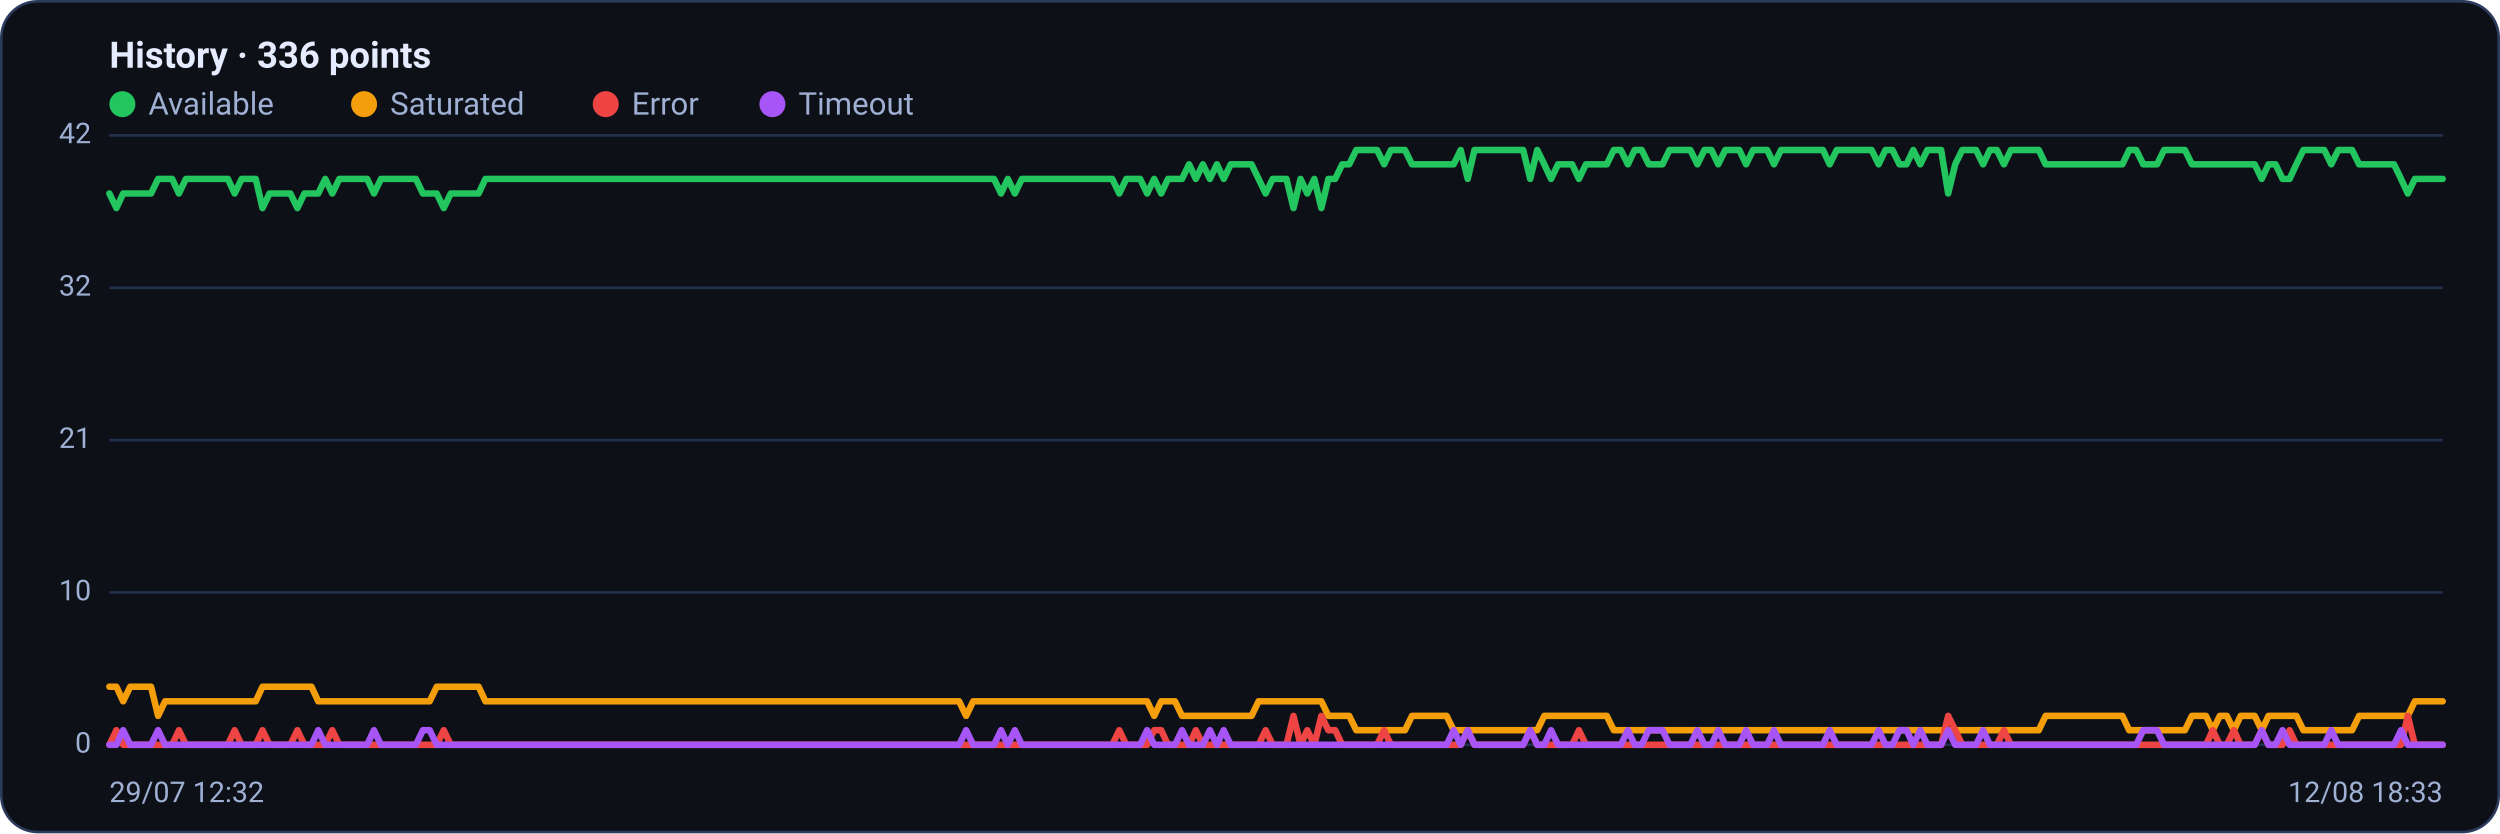
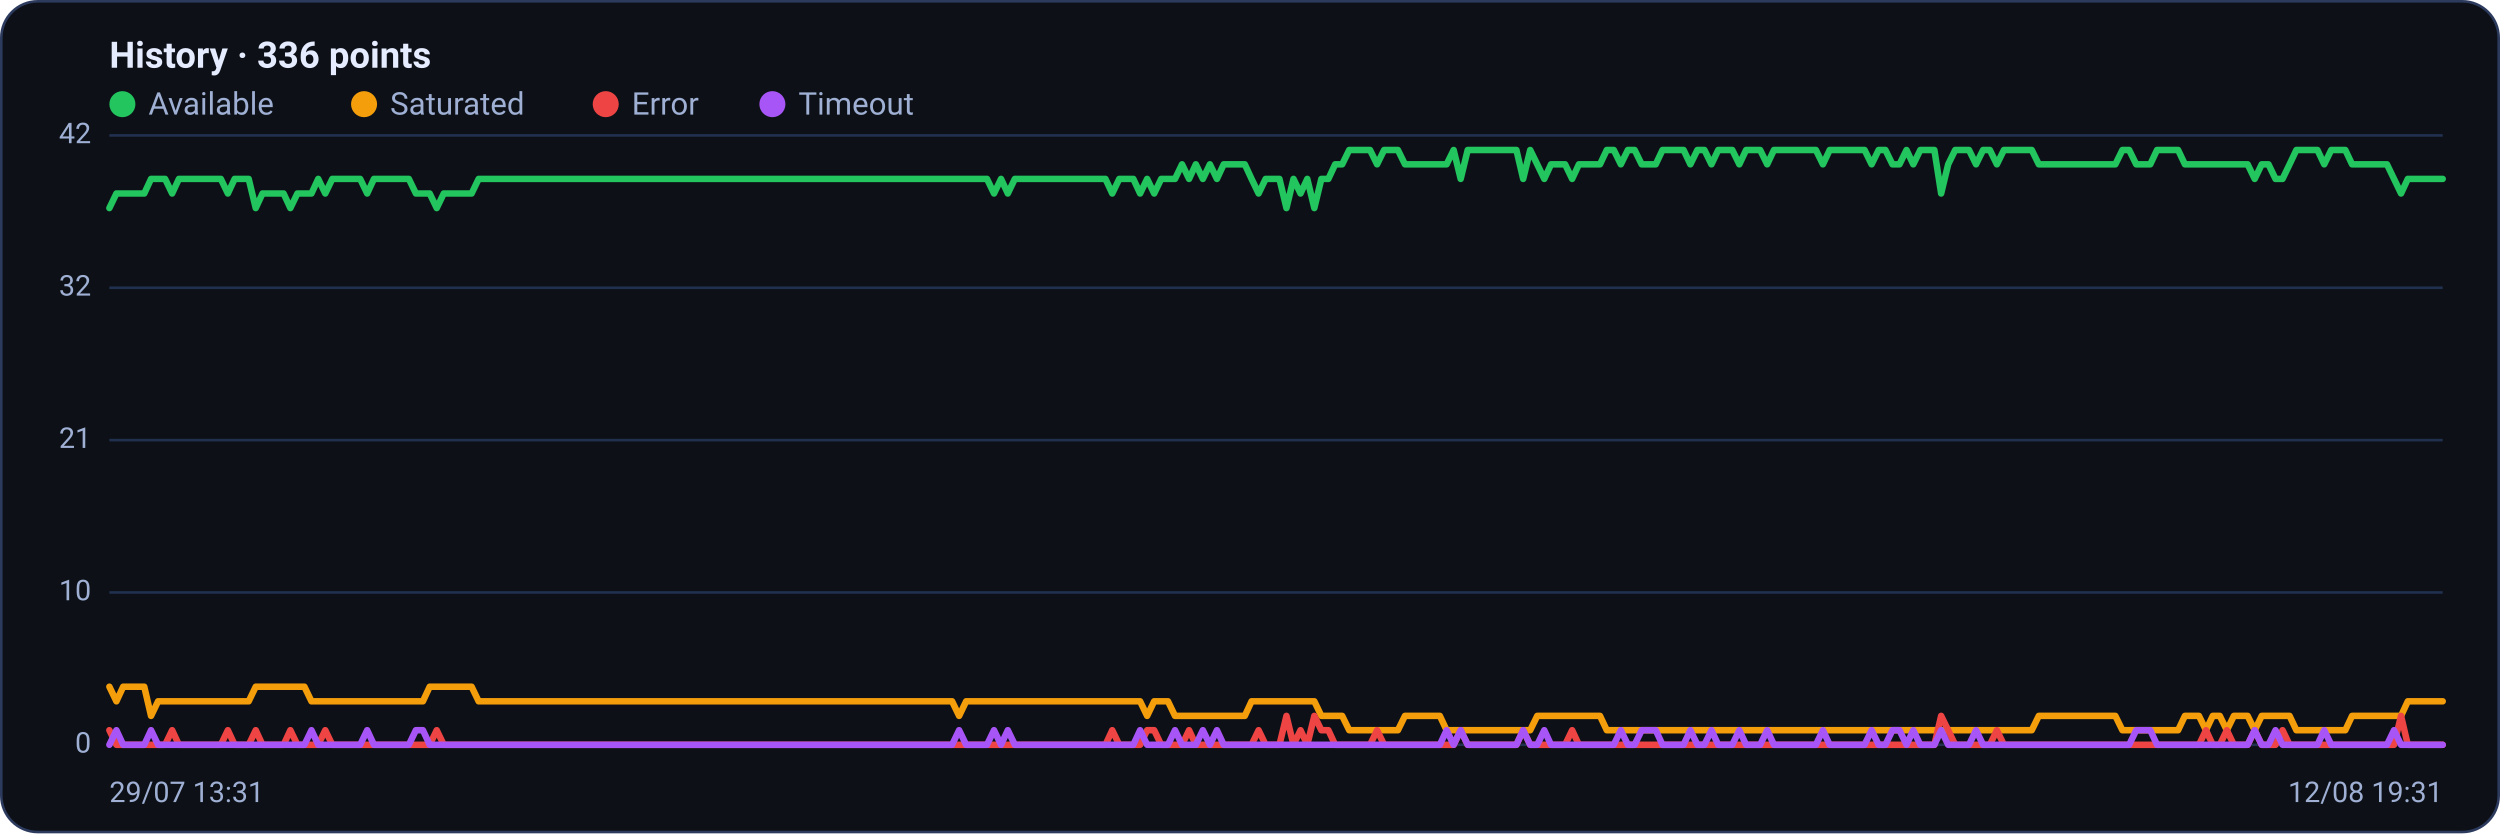
<svg xmlns="http://www.w3.org/2000/svg" viewBox="0 0 960 320" width="960" height="320" font-family="Segoe UI, system-ui, -apple-system, Roboto, Helvetica, Arial, sans-serif" role="img" aria-label="Availability history per region">
  <rect x="0.5" y="0.5" width="959" height="319" rx="14" fill="#0d1117" stroke="#2c3a5e" />
  <text x="42" y="26" font-size="14" font-weight="600" fill="#e6ecff">History · 336 points</text>
  <circle cx="47" cy="40" r="5" fill="#22c55e" />
  <text x="57" y="44" font-size="12" fill="#9fb0d4">Available</text>
  <circle cx="139.8" cy="40" r="5" fill="#f59e0b" />
  <text x="149.8" y="44" font-size="12" fill="#9fb0d4">Saturated</text>
  <circle cx="232.6" cy="40" r="5" fill="#ef4444" />
  <text x="242.6" y="44" font-size="12" fill="#9fb0d4">Error</text>
  <circle cx="296.6" cy="40" r="5" fill="#a855f7" />
  <text x="306.6" y="44" font-size="12" fill="#9fb0d4">Timeout</text>
  <line x1="42" y1="286.0" x2="938" y2="286.0" stroke="#21304f" stroke-width="1" />
  <text x="35" y="289.0" text-anchor="end" font-size="11" fill="#9fb0d4">0</text>
  <line x1="42" y1="227.5" x2="938" y2="227.5" stroke="#21304f" stroke-width="1" />
  <text x="35" y="230.5" text-anchor="end" font-size="11" fill="#9fb0d4">10</text>
  <line x1="42" y1="169.0" x2="938" y2="169.0" stroke="#21304f" stroke-width="1" />
  <text x="35" y="172.0" text-anchor="end" font-size="11" fill="#9fb0d4">21</text>
  <line x1="42" y1="110.5" x2="938" y2="110.5" stroke="#21304f" stroke-width="1" />
  <text x="35" y="113.5" text-anchor="end" font-size="11" fill="#9fb0d4">32</text>
  <line x1="42" y1="52.0" x2="938" y2="52.0" stroke="#21304f" stroke-width="1" />
  <text x="35" y="55.0" text-anchor="end" font-size="11" fill="#9fb0d4">42</text>
-   <polyline fill="none" stroke="#22c55e" stroke-width="2.5" stroke-linejoin="round" stroke-linecap="round" points="42.0,74.3 44.7,79.9 47.3,74.3 50.0,74.3 52.7,74.3 55.4,74.3 58.0,74.3 60.7,68.7 63.4,68.7 66.1,68.7 68.7,74.3 71.4,68.7 74.1,68.7 76.8,68.7 79.4,68.7 82.1,68.7 84.8,68.7 87.5,68.7 90.1,74.3 92.8,68.7 95.5,68.7 98.2,68.7 100.8,79.9 103.5,74.3 106.2,74.3 108.9,74.3 111.5,74.3 114.2,79.9 116.9,74.3 119.6,74.3 122.2,74.3 124.9,68.7 127.6,74.3 130.3,68.7 132.9,68.7 135.6,68.7 138.3,68.7 141.0,68.7 143.6,74.3 146.3,68.7 149.0,68.7 151.7,68.7 154.3,68.7 157.0,68.7 159.7,68.7 162.4,74.3 165.0,74.3 167.7,74.3 170.4,79.9 173.1,74.3 175.7,74.3 178.4,74.3 181.1,74.3 183.8,74.3 186.4,68.7 189.1,68.7 191.8,68.7 194.5,68.7 197.1,68.7 199.8,68.7 202.5,68.7 205.2,68.7 207.8,68.7 210.5,68.7 213.2,68.7 215.9,68.7 218.5,68.7 221.2,68.7 223.9,68.7 226.5,68.7 229.2,68.7 231.9,68.7 234.6,68.7 237.2,68.7 239.9,68.7 242.6,68.7 245.3,68.7 247.9,68.7 250.6,68.7 253.3,68.7 256.0,68.7 258.6,68.7 261.3,68.7 264.0,68.7 266.7,68.7 269.3,68.7 272.0,68.7 274.7,68.7 277.4,68.7 280.0,68.7 282.7,68.7 285.4,68.7 288.1,68.7 290.7,68.7 293.4,68.7 296.1,68.7 298.8,68.7 301.4,68.7 304.1,68.7 306.8,68.7 309.5,68.7 312.1,68.7 314.8,68.7 317.5,68.7 320.2,68.7 322.8,68.7 325.5,68.7 328.2,68.7 330.9,68.7 333.5,68.7 336.2,68.7 338.9,68.7 341.6,68.7 344.2,68.7 346.9,68.7 349.6,68.7 352.3,68.7 354.9,68.7 357.6,68.7 360.3,68.7 363.0,68.7 365.6,68.7 368.3,68.7 371.0,68.7 373.7,68.7 376.3,68.7 379.0,68.7 381.7,68.7 384.4,74.3 387.0,68.7 389.7,74.3 392.4,68.7 395.1,68.7 397.7,68.7 400.4,68.7 403.1,68.7 405.7,68.7 408.4,68.7 411.1,68.7 413.8,68.7 416.4,68.7 419.1,68.7 421.8,68.7 424.5,68.7 427.1,68.7 429.8,74.3 432.5,68.7 435.2,68.7 437.8,68.7 440.5,74.3 443.2,68.7 445.9,74.3 448.5,68.7 451.2,68.7 453.9,68.7 456.6,63.1 459.2,68.7 461.9,63.1 464.6,68.7 467.3,63.1 469.9,68.7 472.6,63.1 475.3,63.1 478.0,63.1 480.6,63.1 483.3,68.7 486.0,74.3 488.7,68.7 491.3,68.7 494.0,68.7 496.7,79.9 499.4,68.7 502.0,74.3 504.7,68.7 507.4,79.9 510.1,68.7 512.7,68.7 515.4,63.1 518.1,63.1 520.8,57.6 523.4,57.6 526.1,57.6 528.8,57.6 531.5,63.1 534.1,57.6 536.8,57.6 539.5,57.6 542.2,63.1 544.8,63.1 547.5,63.1 550.2,63.1 552.9,63.1 555.5,63.1 558.2,63.1 560.9,57.6 563.6,68.7 566.2,57.6 568.9,57.6 571.6,57.6 574.3,57.6 576.9,57.6 579.6,57.6 582.3,57.6 584.9,57.6 587.6,68.7 590.3,57.6 593.0,63.1 595.6,68.7 598.3,63.1 601.0,63.1 603.7,63.1 606.3,68.7 609.0,63.1 611.7,63.1 614.4,63.1 617.0,63.1 619.7,57.6 622.4,57.6 625.1,63.1 627.7,57.6 630.4,57.6 633.1,63.1 635.8,63.1 638.4,63.1 641.1,57.6 643.8,57.6 646.5,57.6 649.1,57.6 651.8,63.1 654.5,57.6 657.2,57.6 659.8,63.1 662.5,57.6 665.2,57.6 667.9,57.6 670.5,63.1 673.2,57.6 675.9,57.6 678.6,57.6 681.2,63.1 683.9,57.6 686.6,57.6 689.3,57.6 691.9,57.6 694.6,57.6 697.3,57.6 700.0,57.6 702.6,63.1 705.3,57.6 708.0,57.6 710.7,57.6 713.3,57.6 716.0,57.6 718.7,57.6 721.4,63.1 724.0,57.6 726.7,57.6 729.4,63.1 732.1,63.1 734.7,57.6 737.4,63.1 740.1,57.6 742.8,57.6 745.4,57.6 748.1,74.3 750.8,63.1 753.5,57.6 756.1,57.6 758.8,57.6 761.5,63.1 764.1,57.6 766.8,57.6 769.5,63.1 772.2,57.6 774.8,57.6 777.5,57.6 780.2,57.6 782.9,57.6 785.5,63.1 788.2,63.1 790.9,63.1 793.6,63.1 796.2,63.1 798.9,63.1 801.6,63.1 804.3,63.1 806.9,63.1 809.6,63.1 812.3,63.1 815.0,63.1 817.6,57.6 820.3,57.6 823.0,63.1 825.7,63.1 828.3,63.1 831.0,57.6 833.7,57.6 836.4,57.6 839.0,57.6 841.7,63.1 844.4,63.1 847.1,63.1 849.7,63.1 852.4,63.1 855.1,63.1 857.8,63.1 860.4,63.1 863.1,63.1 865.8,63.1 868.5,68.7 871.1,63.1 873.8,63.1 876.5,68.7 879.2,68.7 881.8,63.1 884.5,57.6 887.2,57.6 889.9,57.6 892.5,57.6 895.2,63.1 897.9,57.6 900.6,57.6 903.2,57.6 905.9,63.1 908.6,63.1 911.3,63.1 913.9,63.1 916.6,63.1 919.3,63.1 922.0,68.7 924.6,74.3 927.3,68.7 930.0,68.7 932.7,68.7 935.3,68.7 938.0,68.7" />
-   <polyline fill="none" stroke="#f59e0b" stroke-width="2.5" stroke-linejoin="round" stroke-linecap="round" points="42.0,263.7 44.7,263.7 47.3,269.3 50.0,263.7 52.7,263.7 55.4,263.7 58.0,263.7 60.7,274.9 63.4,269.3 66.1,269.3 68.7,269.3 71.4,269.3 74.1,269.3 76.8,269.3 79.4,269.3 82.1,269.3 84.8,269.3 87.5,269.3 90.1,269.3 92.8,269.3 95.5,269.3 98.2,269.3 100.8,263.7 103.5,263.7 106.2,263.7 108.9,263.7 111.5,263.7 114.2,263.7 116.9,263.7 119.6,263.7 122.2,269.3 124.9,269.3 127.6,269.3 130.3,269.3 132.9,269.3 135.6,269.3 138.3,269.3 141.0,269.3 143.6,269.3 146.3,269.3 149.0,269.3 151.7,269.3 154.3,269.3 157.0,269.3 159.7,269.3 162.4,269.3 165.0,269.3 167.7,263.7 170.4,263.7 173.1,263.7 175.7,263.7 178.4,263.7 181.1,263.7 183.8,263.7 186.4,269.3 189.1,269.3 191.8,269.3 194.5,269.3 197.1,269.3 199.8,269.3 202.5,269.3 205.2,269.3 207.8,269.3 210.5,269.3 213.2,269.3 215.9,269.3 218.5,269.3 221.2,269.3 223.9,269.3 226.5,269.3 229.2,269.3 231.9,269.3 234.6,269.3 237.2,269.3 239.9,269.3 242.6,269.3 245.3,269.3 247.9,269.3 250.6,269.3 253.3,269.3 256.0,269.3 258.6,269.3 261.3,269.3 264.0,269.3 266.7,269.3 269.3,269.3 272.0,269.3 274.7,269.3 277.4,269.3 280.0,269.3 282.7,269.3 285.4,269.3 288.1,269.3 290.7,269.3 293.4,269.3 296.1,269.3 298.8,269.3 301.4,269.3 304.1,269.3 306.8,269.3 309.5,269.3 312.1,269.3 314.8,269.3 317.5,269.3 320.2,269.3 322.8,269.3 325.5,269.3 328.2,269.3 330.9,269.3 333.5,269.3 336.2,269.3 338.9,269.3 341.6,269.3 344.2,269.3 346.9,269.3 349.6,269.3 352.3,269.3 354.9,269.3 357.6,269.3 360.3,269.3 363.0,269.3 365.6,269.3 368.3,269.3 371.0,274.9 373.7,269.3 376.3,269.3 379.0,269.3 381.7,269.3 384.4,269.3 387.0,269.3 389.7,269.3 392.4,269.3 395.1,269.3 397.7,269.3 400.4,269.3 403.1,269.3 405.7,269.3 408.4,269.3 411.1,269.3 413.8,269.3 416.4,269.3 419.1,269.3 421.8,269.3 424.5,269.3 427.1,269.3 429.8,269.3 432.5,269.3 435.2,269.3 437.8,269.3 440.5,269.3 443.2,274.9 445.9,269.3 448.5,269.3 451.2,269.3 453.9,274.9 456.6,274.9 459.2,274.9 461.9,274.9 464.6,274.9 467.3,274.9 469.9,274.9 472.6,274.9 475.3,274.9 478.0,274.9 480.6,274.9 483.3,269.3 486.0,269.3 488.7,269.3 491.3,269.3 494.0,269.3 496.7,269.3 499.4,269.3 502.0,269.3 504.7,269.3 507.4,269.3 510.1,274.9 512.7,274.9 515.4,274.9 518.1,274.9 520.8,280.4 523.4,280.4 526.1,280.4 528.8,280.4 531.5,280.4 534.1,280.4 536.8,280.4 539.5,280.4 542.2,274.9 544.8,274.9 547.5,274.9 550.2,274.9 552.9,274.9 555.5,274.9 558.2,280.4 560.9,280.4 563.6,280.4 566.2,280.4 568.9,280.4 571.6,280.4 574.3,280.4 576.9,280.4 579.6,280.4 582.3,280.4 584.9,280.4 587.6,280.4 590.3,280.4 593.0,274.9 595.6,274.9 598.3,274.9 601.0,274.9 603.7,274.9 606.3,274.9 609.0,274.9 611.7,274.9 614.4,274.9 617.0,274.9 619.7,280.4 622.4,280.4 625.1,280.4 627.7,280.4 630.4,280.4 633.1,280.4 635.8,280.4 638.4,280.4 641.1,280.4 643.8,280.4 646.5,280.4 649.1,280.4 651.8,280.4 654.5,280.4 657.2,280.4 659.8,280.4 662.5,280.4 665.2,280.4 667.9,280.4 670.5,280.4 673.2,280.4 675.9,280.4 678.6,280.4 681.2,280.4 683.9,280.4 686.6,280.4 689.3,280.4 691.9,280.4 694.6,280.4 697.3,280.4 700.0,280.4 702.6,280.4 705.3,280.4 708.0,280.4 710.7,280.4 713.3,280.4 716.0,280.4 718.7,280.4 721.4,280.4 724.0,280.4 726.7,280.4 729.4,280.4 732.1,280.4 734.7,280.4 737.4,280.4 740.1,280.4 742.8,280.4 745.4,280.4 748.1,280.4 750.8,280.4 753.5,280.4 756.1,280.4 758.8,280.4 761.5,280.4 764.1,280.4 766.8,280.4 769.5,280.4 772.2,280.4 774.8,280.4 777.5,280.4 780.2,280.4 782.9,280.4 785.5,274.9 788.2,274.9 790.9,274.9 793.6,274.9 796.2,274.9 798.9,274.9 801.6,274.9 804.3,274.9 806.9,274.9 809.6,274.9 812.3,274.9 815.0,274.9 817.6,280.4 820.3,280.4 823.0,280.4 825.7,280.4 828.3,280.4 831.0,280.4 833.7,280.4 836.4,280.4 839.0,280.4 841.7,274.9 844.4,274.9 847.1,274.9 849.7,280.4 852.4,274.9 855.1,274.9 857.8,280.4 860.4,274.9 863.1,274.9 865.8,274.9 868.5,280.4 871.1,274.9 873.8,274.9 876.5,274.9 879.2,274.9 881.8,274.9 884.5,280.4 887.2,280.4 889.9,280.4 892.5,280.4 895.2,280.4 897.9,280.4 900.6,280.4 903.2,280.4 905.9,274.9 908.6,274.9 911.3,274.9 913.9,274.9 916.6,274.9 919.3,274.9 922.0,274.9 924.6,274.9 927.3,269.3 930.0,269.3 932.7,269.3 935.3,269.3 938.0,269.3" />
-   <polyline fill="none" stroke="#ef4444" stroke-width="2.5" stroke-linejoin="round" stroke-linecap="round" points="42.0,286.0 44.7,280.4 47.3,286.0 50.0,286.0 52.7,286.0 55.4,286.0 58.0,286.0 60.7,286.0 63.4,286.0 66.1,286.0 68.7,280.4 71.4,286.0 74.1,286.0 76.8,286.0 79.4,286.0 82.1,286.0 84.8,286.0 87.5,286.0 90.1,280.4 92.8,286.0 95.5,286.0 98.2,286.0 100.8,280.4 103.5,286.0 106.2,286.0 108.9,286.0 111.5,286.0 114.2,280.4 116.9,286.0 119.6,286.0 122.2,286.0 124.9,286.0 127.6,280.4 130.3,286.0 132.9,286.0 135.6,286.0 138.3,286.0 141.0,286.0 143.6,286.0 146.3,286.0 149.0,286.0 151.7,286.0 154.3,286.0 157.0,286.0 159.7,286.0 162.4,286.0 165.0,286.0 167.7,286.0 170.4,280.4 173.1,286.0 175.7,286.0 178.4,286.0 181.1,286.0 183.8,286.0 186.4,286.0 189.1,286.0 191.8,286.0 194.5,286.0 197.1,286.0 199.8,286.0 202.5,286.0 205.2,286.0 207.8,286.0 210.5,286.0 213.2,286.0 215.9,286.0 218.5,286.0 221.2,286.0 223.9,286.0 226.5,286.0 229.2,286.0 231.9,286.0 234.6,286.0 237.2,286.0 239.9,286.0 242.6,286.0 245.3,286.0 247.9,286.0 250.6,286.0 253.3,286.0 256.0,286.0 258.6,286.0 261.3,286.0 264.0,286.0 266.7,286.0 269.3,286.0 272.0,286.0 274.7,286.0 277.4,286.0 280.0,286.0 282.7,286.0 285.4,286.0 288.1,286.0 290.7,286.0 293.4,286.0 296.1,286.0 298.8,286.0 301.4,286.0 304.1,286.0 306.8,286.0 309.5,286.0 312.1,286.0 314.8,286.0 317.5,286.0 320.2,286.0 322.8,286.0 325.5,286.0 328.2,286.0 330.9,286.0 333.5,286.0 336.2,286.0 338.9,286.0 341.6,286.0 344.2,286.0 346.9,286.0 349.6,286.0 352.3,286.0 354.9,286.0 357.6,286.0 360.3,286.0 363.0,286.0 365.6,286.0 368.3,286.0 371.0,286.0 373.7,286.0 376.3,286.0 379.0,286.0 381.7,286.0 384.4,286.0 387.0,286.0 389.7,286.0 392.4,286.0 395.1,286.0 397.7,286.0 400.4,286.0 403.1,286.0 405.7,286.0 408.4,286.0 411.1,286.0 413.8,286.0 416.4,286.0 419.1,286.0 421.8,286.0 424.5,286.0 427.1,286.0 429.8,280.4 432.5,286.0 435.2,286.0 437.8,286.0 440.5,286.0 443.2,280.4 445.9,280.4 448.5,286.0 451.2,286.0 453.9,286.0 456.6,286.0 459.2,280.4 461.9,286.0 464.6,286.0 467.3,286.0 469.9,286.0 472.6,286.0 475.3,286.0 478.0,286.0 480.6,286.0 483.3,286.0 486.0,280.4 488.7,286.0 491.3,286.0 494.0,286.0 496.7,274.9 499.4,286.0 502.0,280.4 504.7,286.0 507.4,274.9 510.1,280.4 512.7,280.4 515.4,286.0 518.1,286.0 520.8,286.0 523.4,286.0 526.1,286.0 528.8,286.0 531.5,280.4 534.1,286.0 536.8,286.0 539.5,286.0 542.2,286.0 544.8,286.0 547.5,286.0 550.2,286.0 552.9,286.0 555.5,286.0 558.2,286.0 560.9,286.0 563.6,280.4 566.2,286.0 568.9,286.0 571.6,286.0 574.3,286.0 576.9,286.0 579.6,286.0 582.3,286.0 584.9,286.0 587.6,280.4 590.3,286.0 593.0,286.0 595.6,286.0 598.3,286.0 601.0,286.0 603.7,286.0 606.3,280.4 609.0,286.0 611.7,286.0 614.4,286.0 617.0,286.0 619.7,286.0 622.4,286.0 625.1,286.0 627.7,286.0 630.4,286.0 633.1,286.0 635.8,286.0 638.4,286.0 641.1,286.0 643.8,286.0 646.5,286.0 649.1,286.0 651.8,286.0 654.5,286.0 657.2,286.0 659.8,286.0 662.5,286.0 665.2,286.0 667.9,286.0 670.5,286.0 673.2,286.0 675.9,286.0 678.6,286.0 681.2,286.0 683.9,286.0 686.6,286.0 689.3,286.0 691.9,286.0 694.6,286.0 697.3,286.0 700.0,286.0 702.6,286.0 705.3,286.0 708.0,286.0 710.7,286.0 713.3,286.0 716.0,286.0 718.7,286.0 721.4,286.0 724.0,286.0 726.7,286.0 729.4,286.0 732.1,286.0 734.7,286.0 737.4,286.0 740.1,286.0 742.8,286.0 745.4,286.0 748.1,274.9 750.8,280.4 753.5,286.0 756.1,286.0 758.8,286.0 761.5,286.0 764.1,286.0 766.8,286.0 769.5,280.4 772.2,286.0 774.8,286.0 777.5,286.0 780.2,286.0 782.9,286.0 785.5,286.0 788.2,286.0 790.9,286.0 793.6,286.0 796.2,286.0 798.9,286.0 801.6,286.0 804.3,286.0 806.9,286.0 809.6,286.0 812.3,286.0 815.0,286.0 817.6,286.0 820.3,286.0 823.0,286.0 825.7,286.0 828.3,286.0 831.0,286.0 833.7,286.0 836.4,286.0 839.0,286.0 841.7,286.0 844.4,286.0 847.1,286.0 849.7,280.4 852.4,286.0 855.1,286.0 857.8,280.4 860.4,286.0 863.1,286.0 865.8,286.0 868.5,280.4 871.1,286.0 873.8,286.0 876.5,286.0 879.2,280.4 881.8,286.0 884.5,286.0 887.2,286.0 889.9,286.0 892.5,286.0 895.2,286.0 897.9,286.0 900.6,286.0 903.2,286.0 905.9,286.0 908.6,286.0 911.3,286.0 913.9,286.0 916.6,286.0 919.3,286.0 922.0,286.0 924.6,274.9 927.3,286.0 930.0,286.0 932.7,286.0 935.3,286.0 938.0,286.0" />
-   <polyline fill="none" stroke="#a855f7" stroke-width="2.5" stroke-linejoin="round" stroke-linecap="round" points="42.0,286.0 44.7,286.0 47.3,280.4 50.0,286.0 52.7,286.0 55.4,286.0 58.0,286.0 60.7,280.4 63.4,286.0 66.1,286.0 68.7,286.0 71.4,286.0 74.1,286.0 76.8,286.0 79.4,286.0 82.1,286.0 84.8,286.0 87.5,286.0 90.1,286.0 92.8,286.0 95.5,286.0 98.2,286.0 100.8,286.0 103.5,286.0 106.2,286.0 108.9,286.0 111.5,286.0 114.2,286.0 116.9,286.0 119.6,286.0 122.2,280.4 124.9,286.0 127.6,286.0 130.3,286.0 132.9,286.0 135.6,286.0 138.3,286.0 141.0,286.0 143.6,280.4 146.3,286.0 149.0,286.0 151.7,286.0 154.3,286.0 157.0,286.0 159.7,286.0 162.4,280.4 165.0,280.4 167.7,286.0 170.4,286.0 173.1,286.0 175.7,286.0 178.4,286.0 181.1,286.0 183.8,286.0 186.4,286.0 189.1,286.0 191.8,286.0 194.5,286.0 197.1,286.0 199.8,286.0 202.5,286.0 205.2,286.0 207.8,286.0 210.5,286.0 213.2,286.0 215.9,286.0 218.5,286.0 221.2,286.0 223.9,286.0 226.5,286.0 229.2,286.0 231.9,286.0 234.6,286.0 237.2,286.0 239.9,286.0 242.6,286.0 245.3,286.0 247.9,286.0 250.6,286.0 253.3,286.0 256.0,286.0 258.6,286.0 261.3,286.0 264.0,286.0 266.7,286.0 269.3,286.0 272.0,286.0 274.7,286.0 277.4,286.0 280.0,286.0 282.7,286.0 285.4,286.0 288.1,286.0 290.7,286.0 293.4,286.0 296.1,286.0 298.8,286.0 301.4,286.0 304.1,286.0 306.8,286.0 309.5,286.0 312.1,286.0 314.8,286.0 317.5,286.0 320.2,286.0 322.8,286.0 325.5,286.0 328.2,286.0 330.9,286.0 333.5,286.0 336.2,286.0 338.9,286.0 341.6,286.0 344.2,286.0 346.9,286.0 349.6,286.0 352.3,286.0 354.9,286.0 357.6,286.0 360.3,286.0 363.0,286.0 365.6,286.0 368.3,286.0 371.0,280.4 373.7,286.0 376.3,286.0 379.0,286.0 381.7,286.0 384.4,280.4 387.0,286.0 389.7,280.4 392.4,286.0 395.1,286.0 397.7,286.0 400.4,286.0 403.1,286.0 405.7,286.0 408.4,286.0 411.1,286.0 413.8,286.0 416.4,286.0 419.1,286.0 421.8,286.0 424.5,286.0 427.1,286.0 429.8,286.0 432.5,286.0 435.2,286.0 437.8,286.0 440.5,280.4 443.2,286.0 445.9,286.0 448.5,286.0 451.2,286.0 453.9,280.4 456.6,286.0 459.2,286.0 461.9,286.0 464.6,280.4 467.3,286.0 469.9,280.4 472.6,286.0 475.3,286.0 478.0,286.0 480.6,286.0 483.3,286.0 486.0,286.0 488.7,286.0 491.3,286.0 494.0,286.0 496.7,286.0 499.4,286.0 502.0,286.0 504.7,286.0 507.4,286.0 510.1,286.0 512.7,286.0 515.4,286.0 518.1,286.0 520.8,286.0 523.4,286.0 526.1,286.0 528.8,286.0 531.5,286.0 534.1,286.0 536.8,286.0 539.5,286.0 542.2,286.0 544.8,286.0 547.5,286.0 550.2,286.0 552.9,286.0 555.5,286.0 558.2,280.4 560.9,286.0 563.6,280.4 566.2,286.0 568.9,286.0 571.6,286.0 574.3,286.0 576.9,286.0 579.6,286.0 582.3,286.0 584.9,286.0 587.6,280.4 590.3,286.0 593.0,286.0 595.6,280.4 598.3,286.0 601.0,286.0 603.7,286.0 606.3,286.0 609.0,286.0 611.7,286.0 614.4,286.0 617.0,286.0 619.7,286.0 622.4,286.0 625.1,280.4 627.7,286.0 630.4,286.0 633.1,280.4 635.8,280.4 638.4,280.4 641.1,286.0 643.8,286.0 646.5,286.0 649.1,286.0 651.8,280.4 654.5,286.0 657.2,286.0 659.8,280.4 662.5,286.0 665.2,286.0 667.9,286.0 670.5,280.4 673.2,286.0 675.9,286.0 678.6,286.0 681.2,280.4 683.9,286.0 686.6,286.0 689.3,286.0 691.9,286.0 694.6,286.0 697.3,286.0 700.0,286.0 702.6,280.4 705.3,286.0 708.0,286.0 710.7,286.0 713.3,286.0 716.0,286.0 718.7,286.0 721.4,280.4 724.0,286.0 726.7,286.0 729.4,280.4 732.1,280.4 734.7,286.0 737.4,280.4 740.1,286.0 742.8,286.0 745.4,286.0 748.1,280.4 750.8,286.0 753.5,286.0 756.1,286.0 758.8,286.0 761.5,280.4 764.1,286.0 766.8,286.0 769.5,286.0 772.2,286.0 774.8,286.0 777.5,286.0 780.2,286.0 782.9,286.0 785.5,286.0 788.2,286.0 790.9,286.0 793.6,286.0 796.2,286.0 798.9,286.0 801.6,286.0 804.3,286.0 806.9,286.0 809.6,286.0 812.3,286.0 815.0,286.0 817.6,286.0 820.3,286.0 823.0,280.4 825.7,280.4 828.3,280.4 831.0,286.0 833.7,286.0 836.4,286.0 839.0,286.0 841.7,286.0 844.4,286.0 847.1,286.0 849.7,286.0 852.4,286.0 855.1,286.0 857.8,286.0 860.4,286.0 863.1,286.0 865.8,286.0 868.5,280.4 871.1,286.0 873.8,286.0 876.5,280.4 879.2,286.0 881.8,286.0 884.5,286.0 887.2,286.0 889.9,286.0 892.5,286.0 895.2,280.4 897.9,286.0 900.6,286.0 903.2,286.0 905.9,286.0 908.6,286.0 911.3,286.0 913.9,286.0 916.6,286.0 919.3,286.0 922.0,280.4 924.6,286.0 927.3,286.0 930.0,286.0 932.7,286.0 935.3,286.0 938.0,286.0" />
-   <text x="42" y="308" font-size="11" fill="#9fb0d4">29/07 12:32</text>
-   <text x="938" y="308" text-anchor="end" font-size="11" fill="#9fb0d4">12/08 18:33</text>
+   <polyline fill="none" stroke="#22c55e" stroke-width="2.5" stroke-linejoin="round" stroke-linecap="round" points="42.0,79.9 44.7,74.3 47.3,74.3 50.0,74.3 52.7,74.3 55.4,74.3 58.0,68.7 60.7,68.7 63.4,68.7 66.1,74.3 68.7,68.7 71.4,68.7 74.1,68.7 76.8,68.7 79.4,68.7 82.1,68.7 84.8,68.7 87.5,74.3 90.1,68.7 92.8,68.7 95.5,68.7 98.2,79.9 100.8,74.3 103.5,74.3 106.2,74.3 108.9,74.3 111.5,79.9 114.2,74.3 116.9,74.3 119.6,74.3 122.2,68.7 124.9,74.3 127.6,68.7 130.3,68.7 132.9,68.7 135.6,68.7 138.3,68.7 141.0,74.3 143.6,68.7 146.3,68.7 149.0,68.7 151.7,68.7 154.3,68.7 157.0,68.7 159.7,74.3 162.4,74.3 165.0,74.3 167.7,79.9 170.4,74.3 173.1,74.3 175.7,74.3 178.4,74.3 181.1,74.3 183.8,68.7 186.4,68.7 189.1,68.7 191.8,68.7 194.5,68.7 197.1,68.7 199.8,68.7 202.5,68.7 205.2,68.7 207.8,68.7 210.5,68.7 213.2,68.7 215.9,68.7 218.5,68.7 221.2,68.7 223.9,68.7 226.5,68.7 229.2,68.7 231.9,68.7 234.6,68.7 237.2,68.7 239.9,68.7 242.6,68.7 245.3,68.7 247.9,68.7 250.6,68.7 253.3,68.7 256.0,68.7 258.6,68.7 261.3,68.7 264.0,68.7 266.7,68.7 269.3,68.7 272.0,68.7 274.7,68.7 277.4,68.7 280.0,68.7 282.7,68.7 285.4,68.7 288.1,68.7 290.7,68.7 293.4,68.7 296.1,68.7 298.8,68.7 301.4,68.7 304.1,68.7 306.8,68.7 309.5,68.7 312.1,68.7 314.8,68.7 317.5,68.7 320.2,68.7 322.8,68.7 325.5,68.7 328.2,68.7 330.9,68.7 333.5,68.7 336.2,68.7 338.9,68.7 341.6,68.7 344.2,68.7 346.9,68.7 349.6,68.7 352.3,68.7 354.9,68.7 357.6,68.7 360.3,68.7 363.0,68.7 365.6,68.7 368.3,68.7 371.0,68.7 373.7,68.7 376.3,68.7 379.0,68.7 381.7,74.3 384.4,68.7 387.0,74.3 389.7,68.7 392.4,68.7 395.1,68.7 397.7,68.7 400.4,68.7 403.1,68.7 405.7,68.7 408.4,68.7 411.1,68.7 413.8,68.7 416.4,68.7 419.1,68.7 421.8,68.7 424.5,68.7 427.1,74.3 429.8,68.7 432.5,68.7 435.2,68.7 437.8,74.3 440.5,68.7 443.2,74.3 445.9,68.7 448.5,68.7 451.2,68.7 453.9,63.1 456.6,68.7 459.2,63.1 461.9,68.7 464.6,63.1 467.3,68.7 469.9,63.1 472.6,63.1 475.3,63.1 478.0,63.1 480.6,68.7 483.3,74.3 486.0,68.7 488.7,68.7 491.3,68.7 494.0,79.9 496.7,68.7 499.4,74.3 502.0,68.7 504.7,79.9 507.4,68.7 510.1,68.7 512.7,63.1 515.4,63.1 518.1,57.6 520.8,57.6 523.4,57.6 526.1,57.6 528.8,63.1 531.5,57.6 534.1,57.6 536.8,57.6 539.5,63.1 542.2,63.1 544.8,63.1 547.5,63.1 550.2,63.1 552.9,63.1 555.5,63.1 558.2,57.6 560.9,68.7 563.6,57.6 566.2,57.6 568.9,57.6 571.6,57.6 574.3,57.6 576.9,57.6 579.6,57.6 582.3,57.6 584.9,68.7 587.6,57.6 590.3,63.1 593.0,68.7 595.6,63.1 598.3,63.1 601.0,63.1 603.7,68.7 606.3,63.1 609.0,63.1 611.7,63.1 614.4,63.1 617.0,57.6 619.7,57.6 622.4,63.1 625.1,57.6 627.7,57.6 630.4,63.1 633.1,63.1 635.8,63.1 638.4,57.6 641.1,57.6 643.8,57.6 646.5,57.6 649.1,63.1 651.8,57.6 654.5,57.6 657.2,63.1 659.8,57.6 662.5,57.6 665.2,57.6 667.9,63.1 670.5,57.6 673.2,57.6 675.9,57.6 678.6,63.1 681.2,57.6 683.9,57.6 686.6,57.6 689.3,57.6 691.9,57.6 694.6,57.6 697.3,57.6 700.0,63.1 702.6,57.6 705.3,57.6 708.0,57.6 710.7,57.6 713.3,57.6 716.0,57.6 718.7,63.1 721.4,57.6 724.0,57.6 726.7,63.1 729.4,63.1 732.1,57.6 734.7,63.1 737.4,57.6 740.1,57.6 742.8,57.6 745.4,74.3 748.1,63.1 750.8,57.6 753.5,57.6 756.1,57.6 758.8,63.1 761.5,57.6 764.1,57.6 766.8,63.1 769.5,57.6 772.2,57.6 774.8,57.6 777.5,57.6 780.2,57.6 782.9,63.1 785.5,63.1 788.2,63.1 790.9,63.1 793.6,63.1 796.2,63.1 798.9,63.1 801.6,63.1 804.3,63.1 806.9,63.1 809.6,63.1 812.3,63.1 815.0,57.6 817.6,57.6 820.3,63.1 823.0,63.1 825.7,63.1 828.3,57.6 831.0,57.6 833.7,57.6 836.4,57.6 839.0,63.1 841.7,63.1 844.4,63.1 847.1,63.1 849.7,63.1 852.4,63.1 855.1,63.1 857.8,63.1 860.4,63.1 863.1,63.1 865.8,68.7 868.5,63.1 871.1,63.1 873.8,68.7 876.5,68.7 879.2,63.1 881.8,57.6 884.5,57.6 887.2,57.6 889.9,57.6 892.5,63.1 895.2,57.6 897.9,57.6 900.6,57.6 903.2,63.1 905.9,63.1 908.6,63.1 911.3,63.1 913.9,63.1 916.6,63.1 919.3,68.7 922.0,74.3 924.6,68.7 927.3,68.7 930.0,68.7 932.7,68.7 935.3,68.7 938.0,68.7" />
+   <polyline fill="none" stroke="#f59e0b" stroke-width="2.5" stroke-linejoin="round" stroke-linecap="round" points="42.0,263.7 44.7,269.3 47.3,263.7 50.0,263.7 52.7,263.7 55.4,263.7 58.0,274.9 60.7,269.3 63.4,269.3 66.1,269.3 68.7,269.3 71.4,269.3 74.1,269.3 76.8,269.3 79.4,269.3 82.1,269.3 84.8,269.3 87.5,269.3 90.1,269.3 92.8,269.3 95.5,269.3 98.2,263.7 100.8,263.7 103.5,263.7 106.2,263.7 108.9,263.7 111.5,263.7 114.2,263.7 116.9,263.7 119.6,269.3 122.2,269.3 124.9,269.3 127.6,269.3 130.3,269.3 132.9,269.3 135.6,269.3 138.3,269.3 141.0,269.3 143.6,269.3 146.3,269.3 149.0,269.3 151.7,269.3 154.3,269.3 157.0,269.3 159.7,269.3 162.4,269.3 165.0,263.7 167.7,263.7 170.4,263.7 173.1,263.7 175.7,263.7 178.4,263.7 181.1,263.7 183.8,269.3 186.4,269.3 189.1,269.3 191.8,269.3 194.5,269.3 197.1,269.3 199.8,269.3 202.5,269.3 205.2,269.3 207.8,269.3 210.5,269.3 213.2,269.3 215.9,269.3 218.5,269.3 221.2,269.3 223.9,269.3 226.5,269.3 229.2,269.3 231.9,269.3 234.6,269.3 237.2,269.3 239.9,269.3 242.6,269.3 245.3,269.3 247.9,269.3 250.6,269.3 253.3,269.3 256.0,269.3 258.6,269.3 261.3,269.3 264.0,269.3 266.7,269.3 269.3,269.3 272.0,269.3 274.7,269.3 277.4,269.3 280.0,269.3 282.7,269.3 285.4,269.3 288.1,269.3 290.7,269.3 293.4,269.3 296.1,269.3 298.8,269.3 301.4,269.3 304.1,269.3 306.8,269.3 309.5,269.3 312.1,269.3 314.8,269.3 317.5,269.3 320.2,269.3 322.8,269.3 325.5,269.3 328.2,269.3 330.9,269.3 333.5,269.3 336.2,269.3 338.9,269.3 341.6,269.3 344.2,269.3 346.9,269.3 349.6,269.3 352.3,269.3 354.9,269.3 357.6,269.3 360.3,269.3 363.0,269.3 365.6,269.3 368.3,274.9 371.0,269.3 373.7,269.3 376.3,269.3 379.0,269.3 381.7,269.3 384.4,269.3 387.0,269.3 389.7,269.3 392.4,269.3 395.1,269.3 397.7,269.3 400.4,269.3 403.1,269.3 405.7,269.3 408.4,269.3 411.1,269.3 413.8,269.3 416.4,269.3 419.1,269.3 421.8,269.3 424.5,269.3 427.1,269.3 429.8,269.3 432.5,269.3 435.2,269.3 437.8,269.3 440.5,274.9 443.2,269.3 445.9,269.3 448.5,269.3 451.2,274.9 453.9,274.9 456.6,274.9 459.2,274.9 461.9,274.9 464.6,274.9 467.3,274.9 469.9,274.9 472.6,274.9 475.3,274.9 478.0,274.9 480.6,269.3 483.3,269.3 486.0,269.3 488.7,269.3 491.3,269.3 494.0,269.3 496.7,269.3 499.4,269.3 502.0,269.3 504.7,269.3 507.4,274.9 510.1,274.9 512.7,274.9 515.4,274.9 518.1,280.4 520.8,280.4 523.4,280.4 526.1,280.4 528.8,280.4 531.5,280.4 534.1,280.4 536.8,280.4 539.5,274.9 542.2,274.9 544.8,274.9 547.5,274.9 550.2,274.9 552.9,274.9 555.5,280.4 558.2,280.4 560.9,280.4 563.6,280.4 566.2,280.4 568.9,280.4 571.6,280.4 574.3,280.4 576.9,280.4 579.6,280.4 582.3,280.4 584.9,280.4 587.6,280.4 590.3,274.9 593.0,274.9 595.6,274.9 598.3,274.9 601.0,274.9 603.7,274.9 606.3,274.9 609.0,274.9 611.7,274.9 614.4,274.9 617.0,280.4 619.7,280.4 622.4,280.4 625.1,280.4 627.7,280.4 630.4,280.4 633.1,280.4 635.8,280.4 638.4,280.4 641.1,280.4 643.8,280.4 646.5,280.4 649.1,280.4 651.8,280.4 654.5,280.4 657.2,280.4 659.8,280.4 662.5,280.4 665.2,280.4 667.9,280.4 670.5,280.4 673.2,280.4 675.9,280.4 678.6,280.4 681.2,280.4 683.9,280.4 686.6,280.4 689.3,280.4 691.9,280.4 694.6,280.4 697.3,280.4 700.0,280.4 702.6,280.4 705.3,280.4 708.0,280.4 710.7,280.4 713.3,280.4 716.0,280.4 718.7,280.4 721.4,280.4 724.0,280.4 726.7,280.4 729.4,280.4 732.1,280.4 734.7,280.4 737.4,280.4 740.1,280.4 742.8,280.4 745.4,280.4 748.1,280.4 750.8,280.4 753.5,280.4 756.1,280.4 758.8,280.4 761.5,280.4 764.1,280.4 766.8,280.4 769.5,280.4 772.2,280.4 774.8,280.4 777.5,280.4 780.2,280.4 782.9,274.9 785.5,274.9 788.2,274.9 790.9,274.9 793.6,274.9 796.2,274.9 798.9,274.9 801.6,274.9 804.3,274.9 806.9,274.9 809.6,274.9 812.3,274.9 815.0,280.4 817.6,280.4 820.3,280.4 823.0,280.4 825.7,280.4 828.3,280.4 831.0,280.4 833.7,280.4 836.4,280.4 839.0,274.9 841.7,274.9 844.4,274.9 847.1,280.4 849.7,274.9 852.4,274.9 855.1,280.4 857.8,274.9 860.4,274.9 863.1,274.9 865.8,280.4 868.5,274.9 871.1,274.9 873.8,274.9 876.5,274.9 879.2,274.9 881.8,280.4 884.5,280.4 887.2,280.4 889.9,280.4 892.5,280.4 895.2,280.4 897.9,280.4 900.6,280.4 903.2,274.9 905.9,274.9 908.6,274.9 911.3,274.9 913.9,274.9 916.6,274.9 919.3,274.9 922.0,274.9 924.6,269.3 927.3,269.3 930.0,269.3 932.7,269.3 935.3,269.3 938.0,269.3" />
+   <polyline fill="none" stroke="#ef4444" stroke-width="2.5" stroke-linejoin="round" stroke-linecap="round" points="42.0,280.4 44.7,286.0 47.3,286.0 50.0,286.0 52.7,286.0 55.4,286.0 58.0,286.0 60.7,286.0 63.4,286.0 66.1,280.4 68.7,286.0 71.4,286.0 74.1,286.0 76.8,286.0 79.4,286.0 82.1,286.0 84.8,286.0 87.5,280.4 90.1,286.0 92.8,286.0 95.5,286.0 98.2,280.4 100.8,286.0 103.5,286.0 106.2,286.0 108.9,286.0 111.5,280.4 114.2,286.0 116.9,286.0 119.6,286.0 122.2,286.0 124.9,280.4 127.6,286.0 130.3,286.0 132.9,286.0 135.6,286.0 138.3,286.0 141.0,286.0 143.6,286.0 146.3,286.0 149.0,286.0 151.7,286.0 154.3,286.0 157.0,286.0 159.7,286.0 162.4,286.0 165.0,286.0 167.7,280.4 170.4,286.0 173.1,286.0 175.7,286.0 178.4,286.0 181.1,286.0 183.8,286.0 186.4,286.0 189.1,286.0 191.8,286.0 194.5,286.0 197.1,286.0 199.8,286.0 202.5,286.0 205.2,286.0 207.8,286.0 210.5,286.0 213.2,286.0 215.9,286.0 218.5,286.0 221.2,286.0 223.9,286.0 226.5,286.0 229.2,286.0 231.9,286.0 234.6,286.0 237.2,286.0 239.9,286.0 242.6,286.0 245.3,286.0 247.9,286.0 250.6,286.0 253.3,286.0 256.0,286.0 258.6,286.0 261.3,286.0 264.0,286.0 266.7,286.0 269.3,286.0 272.0,286.0 274.7,286.0 277.4,286.0 280.0,286.0 282.7,286.0 285.4,286.0 288.1,286.0 290.7,286.0 293.4,286.0 296.1,286.0 298.8,286.0 301.4,286.0 304.1,286.0 306.8,286.0 309.5,286.0 312.1,286.0 314.8,286.0 317.5,286.0 320.2,286.0 322.8,286.0 325.5,286.0 328.2,286.0 330.9,286.0 333.5,286.0 336.2,286.0 338.9,286.0 341.6,286.0 344.2,286.0 346.9,286.0 349.6,286.0 352.3,286.0 354.9,286.0 357.6,286.0 360.3,286.0 363.0,286.0 365.6,286.0 368.3,286.0 371.0,286.0 373.7,286.0 376.3,286.0 379.0,286.0 381.7,286.0 384.4,286.0 387.0,286.0 389.7,286.0 392.4,286.0 395.1,286.0 397.7,286.0 400.4,286.0 403.1,286.0 405.7,286.0 408.4,286.0 411.1,286.0 413.8,286.0 416.4,286.0 419.1,286.0 421.8,286.0 424.5,286.0 427.1,280.4 429.8,286.0 432.5,286.0 435.2,286.0 437.8,286.0 440.5,280.4 443.2,280.4 445.9,286.0 448.5,286.0 451.2,286.0 453.9,286.0 456.6,280.4 459.2,286.0 461.9,286.0 464.6,286.0 467.3,286.0 469.9,286.0 472.6,286.0 475.3,286.0 478.0,286.0 480.6,286.0 483.3,280.4 486.0,286.0 488.7,286.0 491.3,286.0 494.0,274.9 496.7,286.0 499.4,280.4 502.0,286.0 504.7,274.9 507.4,280.4 510.1,280.4 512.7,286.0 515.4,286.0 518.1,286.0 520.8,286.0 523.4,286.0 526.1,286.0 528.8,280.4 531.5,286.0 534.1,286.0 536.8,286.0 539.5,286.0 542.2,286.0 544.8,286.0 547.5,286.0 550.2,286.0 552.9,286.0 555.5,286.0 558.2,286.0 560.9,280.4 563.6,286.0 566.2,286.0 568.9,286.0 571.6,286.0 574.3,286.0 576.9,286.0 579.6,286.0 582.3,286.0 584.9,280.4 587.6,286.0 590.3,286.0 593.0,286.0 595.6,286.0 598.3,286.0 601.0,286.0 603.7,280.4 606.3,286.0 609.0,286.0 611.7,286.0 614.4,286.0 617.0,286.0 619.7,286.0 622.4,286.0 625.1,286.0 627.7,286.0 630.4,286.0 633.1,286.0 635.8,286.0 638.4,286.0 641.1,286.0 643.8,286.0 646.5,286.0 649.1,286.0 651.8,286.0 654.5,286.0 657.2,286.0 659.8,286.0 662.5,286.0 665.2,286.0 667.9,286.0 670.5,286.0 673.2,286.0 675.9,286.0 678.6,286.0 681.2,286.0 683.9,286.0 686.6,286.0 689.3,286.0 691.9,286.0 694.6,286.0 697.3,286.0 700.0,286.0 702.6,286.0 705.3,286.0 708.0,286.0 710.7,286.0 713.3,286.0 716.0,286.0 718.7,286.0 721.4,286.0 724.0,286.0 726.7,286.0 729.4,286.0 732.1,286.0 734.7,286.0 737.4,286.0 740.1,286.0 742.8,286.0 745.4,274.9 748.1,280.4 750.8,286.0 753.5,286.0 756.1,286.0 758.8,286.0 761.5,286.0 764.1,286.0 766.8,280.4 769.5,286.0 772.2,286.0 774.8,286.0 777.5,286.0 780.2,286.0 782.9,286.0 785.5,286.0 788.2,286.0 790.9,286.0 793.6,286.0 796.2,286.0 798.9,286.0 801.6,286.0 804.3,286.0 806.9,286.0 809.6,286.0 812.3,286.0 815.0,286.0 817.6,286.0 820.3,286.0 823.0,286.0 825.7,286.0 828.3,286.0 831.0,286.0 833.7,286.0 836.4,286.0 839.0,286.0 841.7,286.0 844.4,286.0 847.1,280.4 849.7,286.0 852.4,286.0 855.1,280.4 857.8,286.0 860.4,286.0 863.1,286.0 865.8,280.4 868.5,286.0 871.1,286.0 873.8,286.0 876.5,280.4 879.2,286.0 881.8,286.0 884.5,286.0 887.2,286.0 889.9,286.0 892.5,286.0 895.2,286.0 897.9,286.0 900.6,286.0 903.2,286.0 905.9,286.0 908.6,286.0 911.3,286.0 913.9,286.0 916.6,286.0 919.3,286.0 922.0,274.9 924.6,286.0 927.3,286.0 930.0,286.0 932.7,286.0 935.3,286.0 938.0,286.0" />
+   <polyline fill="none" stroke="#a855f7" stroke-width="2.5" stroke-linejoin="round" stroke-linecap="round" points="42.0,286.0 44.7,280.4 47.3,286.0 50.0,286.0 52.7,286.0 55.4,286.0 58.0,280.4 60.7,286.0 63.4,286.0 66.1,286.0 68.7,286.0 71.4,286.0 74.1,286.0 76.8,286.0 79.4,286.0 82.1,286.0 84.8,286.0 87.5,286.0 90.1,286.0 92.8,286.0 95.5,286.0 98.2,286.0 100.8,286.0 103.5,286.0 106.2,286.0 108.9,286.0 111.5,286.0 114.2,286.0 116.9,286.0 119.6,280.4 122.2,286.0 124.9,286.0 127.6,286.0 130.3,286.0 132.9,286.0 135.6,286.0 138.3,286.0 141.0,280.4 143.6,286.0 146.3,286.0 149.0,286.0 151.7,286.0 154.3,286.0 157.0,286.0 159.7,280.4 162.4,280.4 165.0,286.0 167.7,286.0 170.4,286.0 173.1,286.0 175.7,286.0 178.4,286.0 181.1,286.0 183.8,286.0 186.4,286.0 189.1,286.0 191.8,286.0 194.5,286.0 197.1,286.0 199.8,286.0 202.5,286.0 205.2,286.0 207.8,286.0 210.5,286.0 213.2,286.0 215.9,286.0 218.5,286.0 221.2,286.0 223.9,286.0 226.5,286.0 229.2,286.0 231.9,286.0 234.6,286.0 237.2,286.0 239.9,286.0 242.6,286.0 245.3,286.0 247.9,286.0 250.6,286.0 253.3,286.0 256.0,286.0 258.6,286.0 261.3,286.0 264.0,286.0 266.7,286.0 269.3,286.0 272.0,286.0 274.7,286.0 277.4,286.0 280.0,286.0 282.7,286.0 285.4,286.0 288.1,286.0 290.7,286.0 293.4,286.0 296.1,286.0 298.8,286.0 301.4,286.0 304.1,286.0 306.8,286.0 309.5,286.0 312.1,286.0 314.8,286.0 317.5,286.0 320.2,286.0 322.8,286.0 325.5,286.0 328.2,286.0 330.9,286.0 333.5,286.0 336.2,286.0 338.9,286.0 341.6,286.0 344.2,286.0 346.9,286.0 349.6,286.0 352.3,286.0 354.9,286.0 357.6,286.0 360.3,286.0 363.0,286.0 365.6,286.0 368.3,280.4 371.0,286.0 373.7,286.0 376.3,286.0 379.0,286.0 381.7,280.4 384.4,286.0 387.0,280.4 389.7,286.0 392.4,286.0 395.1,286.0 397.7,286.0 400.4,286.0 403.1,286.0 405.7,286.0 408.4,286.0 411.1,286.0 413.8,286.0 416.4,286.0 419.1,286.0 421.8,286.0 424.5,286.0 427.1,286.0 429.8,286.0 432.5,286.0 435.2,286.0 437.8,280.4 440.5,286.0 443.2,286.0 445.9,286.0 448.5,286.0 451.2,280.4 453.9,286.0 456.6,286.0 459.2,286.0 461.9,280.4 464.6,286.0 467.3,280.4 469.9,286.0 472.6,286.0 475.3,286.0 478.0,286.0 480.6,286.0 483.3,286.0 486.0,286.0 488.7,286.0 491.3,286.0 494.0,286.0 496.7,286.0 499.4,286.0 502.0,286.0 504.7,286.0 507.4,286.0 510.1,286.0 512.7,286.0 515.4,286.0 518.1,286.0 520.8,286.0 523.4,286.0 526.1,286.0 528.8,286.0 531.5,286.0 534.1,286.0 536.8,286.0 539.5,286.0 542.2,286.0 544.8,286.0 547.5,286.0 550.2,286.0 552.9,286.0 555.5,280.4 558.2,286.0 560.9,280.4 563.6,286.0 566.2,286.0 568.9,286.0 571.6,286.0 574.3,286.0 576.9,286.0 579.6,286.0 582.3,286.0 584.9,280.4 587.6,286.0 590.3,286.0 593.0,280.4 595.6,286.0 598.3,286.0 601.0,286.0 603.7,286.0 606.3,286.0 609.0,286.0 611.7,286.0 614.4,286.0 617.0,286.0 619.7,286.0 622.4,280.4 625.1,286.0 627.7,286.0 630.4,280.4 633.1,280.4 635.8,280.4 638.4,286.0 641.1,286.0 643.8,286.0 646.5,286.0 649.1,280.4 651.8,286.0 654.5,286.0 657.2,280.4 659.8,286.0 662.5,286.0 665.2,286.0 667.9,280.4 670.5,286.0 673.2,286.0 675.9,286.0 678.6,280.4 681.2,286.0 683.9,286.0 686.6,286.0 689.3,286.0 691.9,286.0 694.6,286.0 697.3,286.0 700.0,280.4 702.6,286.0 705.3,286.0 708.0,286.0 710.7,286.0 713.3,286.0 716.0,286.0 718.7,280.4 721.4,286.0 724.0,286.0 726.7,280.4 729.4,280.4 732.1,286.0 734.7,280.4 737.4,286.0 740.1,286.0 742.8,286.0 745.4,280.4 748.1,286.0 750.8,286.0 753.5,286.0 756.1,286.0 758.8,280.4 761.5,286.0 764.1,286.0 766.8,286.0 769.5,286.0 772.2,286.0 774.8,286.0 777.5,286.0 780.2,286.0 782.9,286.0 785.5,286.0 788.2,286.0 790.9,286.0 793.6,286.0 796.2,286.0 798.9,286.0 801.6,286.0 804.3,286.0 806.9,286.0 809.6,286.0 812.3,286.0 815.0,286.0 817.6,286.0 820.3,280.4 823.0,280.4 825.7,280.4 828.3,286.0 831.0,286.0 833.7,286.0 836.4,286.0 839.0,286.0 841.7,286.0 844.4,286.0 847.1,286.0 849.7,286.0 852.4,286.0 855.1,286.0 857.8,286.0 860.4,286.0 863.1,286.0 865.8,280.4 868.5,286.0 871.1,286.0 873.8,280.4 876.5,286.0 879.2,286.0 881.8,286.0 884.5,286.0 887.2,286.0 889.9,286.0 892.5,280.4 895.2,286.0 897.9,286.0 900.6,286.0 903.2,286.0 905.9,286.0 908.6,286.0 911.3,286.0 913.9,286.0 916.6,286.0 919.3,280.4 922.0,286.0 924.6,286.0 927.3,286.0 930.0,286.0 932.7,286.0 935.3,286.0 938.0,286.0" />
+   <text x="42" y="308" font-size="11" fill="#9fb0d4">29/07 13:31</text>
+   <text x="938" y="308" text-anchor="end" font-size="11" fill="#9fb0d4">12/08 19:31</text>
</svg>
